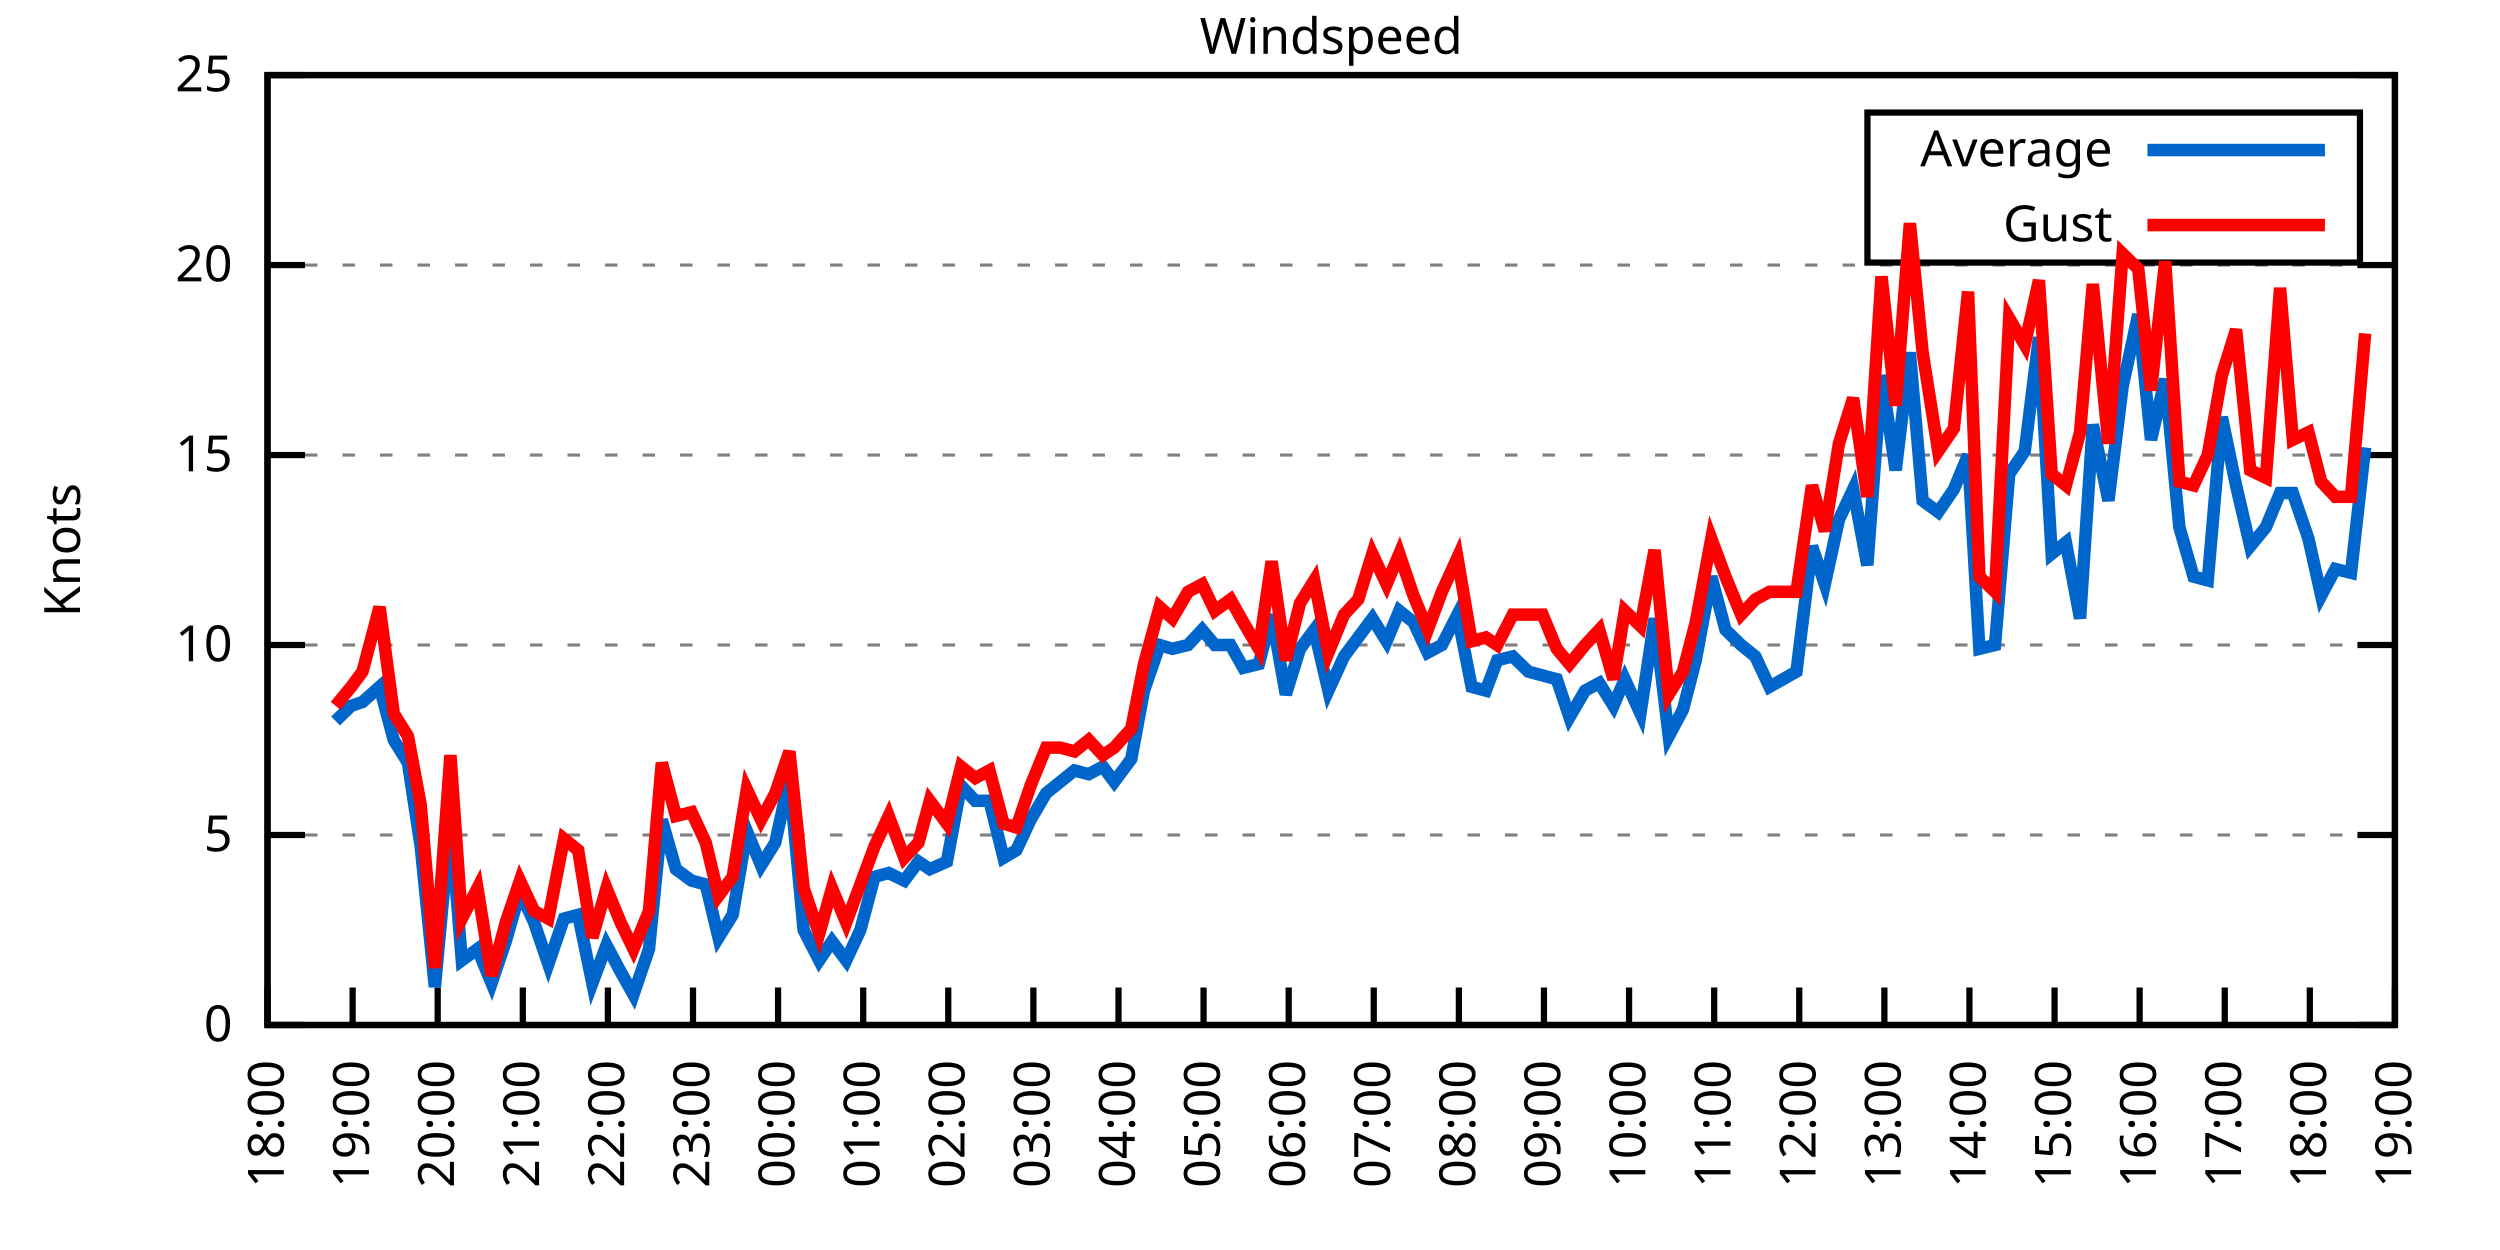
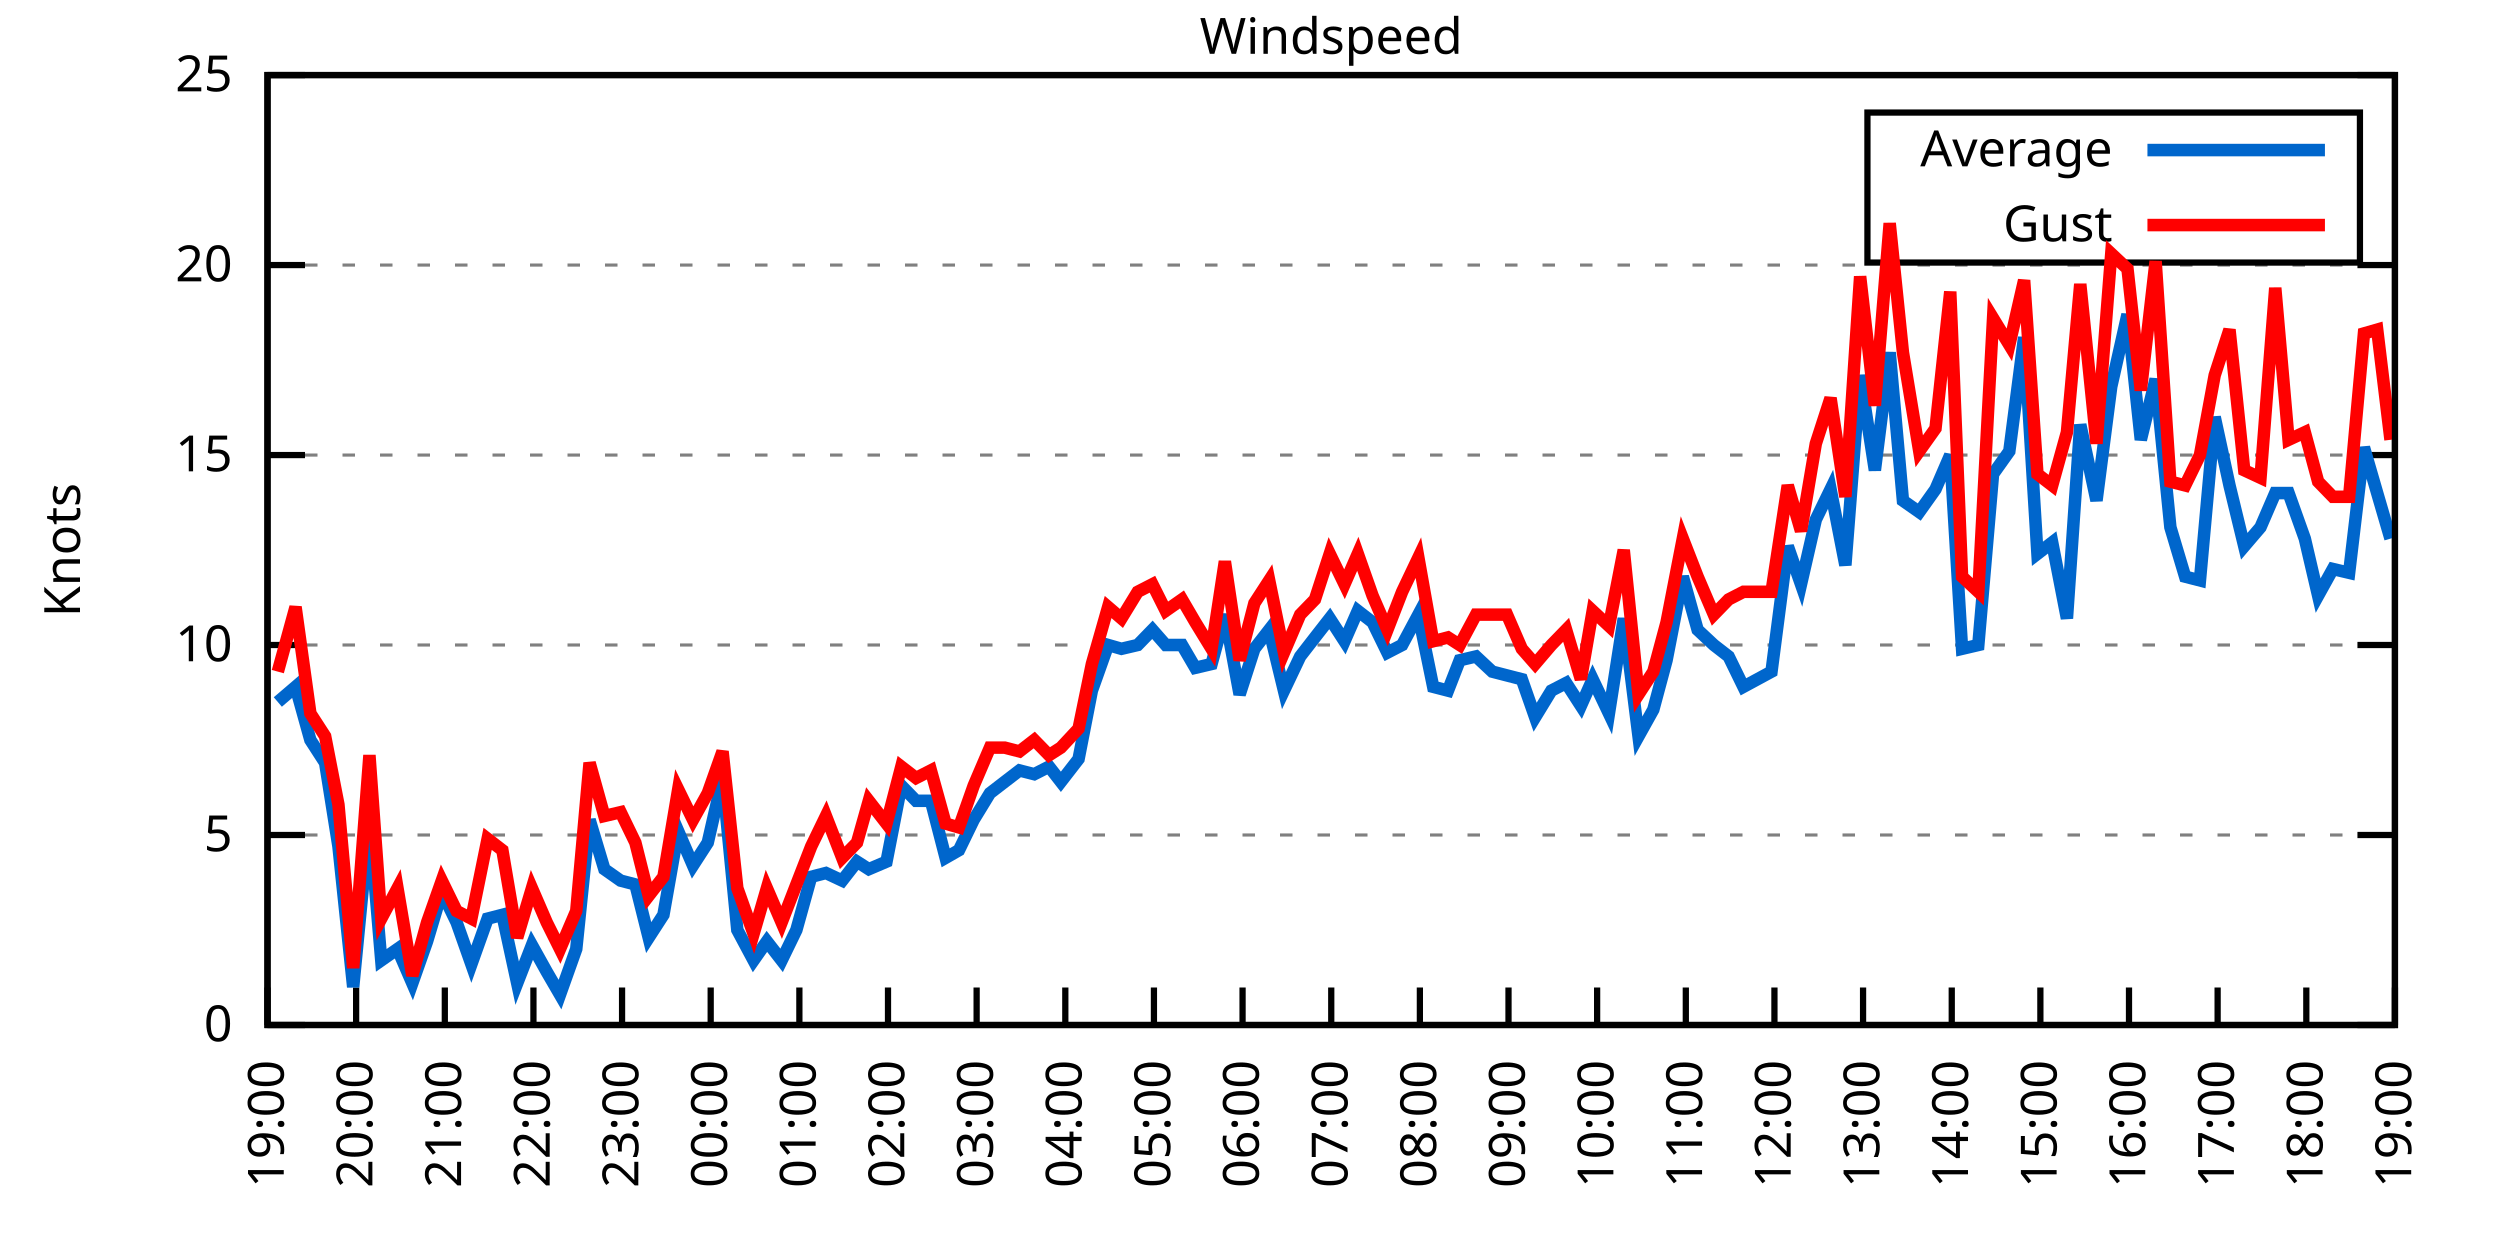
<svg xmlns="http://www.w3.org/2000/svg" xmlns:xlink="http://www.w3.org/1999/xlink" width="400" height="200" viewBox="0 0 400 200">
  <g id="gnuplot_canvas">
    <rect x="0" y="0" width="400" height="200" fill="none" />
    <defs>
      <circle id="gpDot" r="0.5" stroke-width="0.5" stroke="currentColor" />
      <path id="gpPt0" stroke-width="0.333" stroke="currentColor" d="M-1,0 h2 M0,-1 v2" />
      <path id="gpPt1" stroke-width="0.333" stroke="currentColor" d="M-1,-1 L1,1 M1,-1 L-1,1" />
      <path id="gpPt2" stroke-width="0.333" stroke="currentColor" d="M-1,0 L1,0 M0,-1 L0,1 M-1,-1 L1,1 M-1,1 L1,-1" />
      <rect id="gpPt3" stroke-width="0.333" stroke="currentColor" x="-1" y="-1" width="2" height="2" />
      <rect id="gpPt4" stroke-width="0.333" stroke="currentColor" fill="currentColor" x="-1" y="-1" width="2" height="2" />
      <circle id="gpPt5" stroke-width="0.333" stroke="currentColor" cx="0" cy="0" r="1" />
      <use xlink:href="#gpPt5" id="gpPt6" fill="currentColor" stroke="none" />
      <path id="gpPt7" stroke-width="0.333" stroke="currentColor" d="M0,-1.33 L-1.33,0.67 L1.33,0.67 z" />
      <use xlink:href="#gpPt7" id="gpPt8" fill="currentColor" stroke="none" />
      <use xlink:href="#gpPt7" id="gpPt9" stroke="currentColor" transform="rotate(180)" />
      <use xlink:href="#gpPt9" id="gpPt10" fill="currentColor" stroke="none" />
      <use xlink:href="#gpPt3" id="gpPt11" stroke="currentColor" transform="rotate(45)" />
      <use xlink:href="#gpPt11" id="gpPt12" fill="currentColor" stroke="none" />
      <path id="gpPt13" stroke-width="0.333" stroke="currentColor" d="M0,1.330 L1.265,0.411 L0.782,-1.067 L-0.782,-1.076 L-1.265,0.411 z" />
      <use xlink:href="#gpPt13" id="gpPt14" fill="currentColor" stroke="none" />
      <filter id="textbox" filterUnits="objectBoundingBox" x="0" y="0" height="1" width="1">
        <feFlood flood-color="white" flood-opacity="1" result="bgnd" />
        <feComposite in="SourceGraphic" in2="bgnd" operator="atop" />
      </filter>
      <filter id="greybox" filterUnits="objectBoundingBox" x="0" y="0" height="1" width="1">
        <feFlood flood-color="lightgrey" flood-opacity="1" result="grey" />
        <feComposite in="SourceGraphic" in2="grey" operator="atop" />
      </filter>
    </defs>
    <g fill="none" color="white" stroke="currentColor" stroke-width="1.00" stroke-linecap="butt" stroke-linejoin="miter">
</g>
    <g fill="none" color="black" stroke="currentColor" stroke-width="1.00" stroke-linecap="butt" stroke-linejoin="miter">
      <g stroke="none" shape-rendering="crispEdges">
        <polygon fill="rgb(255, 255, 255)" points="42.80,164.00 383.18,164.00 383.18,12.02 42.80,12.02 " />
      </g>
    </g>
    <g fill="none" color="black" stroke="currentColor" stroke-width="1.00" stroke-linecap="butt" stroke-linejoin="miter">
</g>
    <g fill="none" color="black" stroke="black" stroke-width="0.50" stroke-linecap="butt" stroke-linejoin="miter">
</g>
    <g fill="none" color="gray" stroke="currentColor" stroke-width="0.50" stroke-linecap="butt" stroke-linejoin="miter">
      <path stroke="gray" stroke-dasharray="2,4" class="gridline" d="M42.80,164.00 L383.19,164.00  " />
    </g>
    <g fill="none" color="gray" stroke="gray" stroke-width="1.00" stroke-linecap="butt" stroke-linejoin="miter">
</g>
    <g fill="none" color="black" stroke="currentColor" stroke-width="1.00" stroke-linecap="butt" stroke-linejoin="miter">
      <path stroke="black" d="M42.80,164.00 L48.80,164.00 M383.19,164.00 L377.19,164.00  " />
      <g transform="translate(37.20,166.60)" stroke="none" fill="black" font-family="Sans" font-size="8.00" text-anchor="end">
        <text>
          <tspan font-family="Sans"> 0</tspan>
        </text>
      </g>
    </g>
    <g fill="none" color="black" stroke="currentColor" stroke-width="1.00" stroke-linecap="butt" stroke-linejoin="miter">
</g>
    <g fill="none" color="black" stroke="black" stroke-width="0.50" stroke-linecap="butt" stroke-linejoin="miter">
</g>
    <g fill="none" color="gray" stroke="currentColor" stroke-width="0.50" stroke-linecap="butt" stroke-linejoin="miter">
      <path stroke="gray" stroke-dasharray="2,4" class="gridline" d="M42.80,133.60 L383.19,133.60  " />
    </g>
    <g fill="none" color="gray" stroke="gray" stroke-width="1.00" stroke-linecap="butt" stroke-linejoin="miter">
</g>
    <g fill="none" color="black" stroke="currentColor" stroke-width="1.00" stroke-linecap="butt" stroke-linejoin="miter">
      <path stroke="black" d="M42.80,133.60 L48.80,133.60 M383.19,133.60 L377.19,133.60  " />
      <g transform="translate(37.20,136.20)" stroke="none" fill="black" font-family="Sans" font-size="8.00" text-anchor="end">
        <text>
          <tspan font-family="Sans"> 5</tspan>
        </text>
      </g>
    </g>
    <g fill="none" color="black" stroke="currentColor" stroke-width="1.00" stroke-linecap="butt" stroke-linejoin="miter">
</g>
    <g fill="none" color="black" stroke="black" stroke-width="0.50" stroke-linecap="butt" stroke-linejoin="miter">
</g>
    <g fill="none" color="gray" stroke="currentColor" stroke-width="0.50" stroke-linecap="butt" stroke-linejoin="miter">
      <path stroke="gray" stroke-dasharray="2,4" class="gridline" d="M42.80,103.20 L383.19,103.20  " />
    </g>
    <g fill="none" color="gray" stroke="gray" stroke-width="1.00" stroke-linecap="butt" stroke-linejoin="miter">
</g>
    <g fill="none" color="black" stroke="currentColor" stroke-width="1.00" stroke-linecap="butt" stroke-linejoin="miter">
      <path stroke="black" d="M42.80,103.20 L48.80,103.20 M383.19,103.20 L377.19,103.20  " />
      <g transform="translate(37.20,105.80)" stroke="none" fill="black" font-family="Sans" font-size="8.00" text-anchor="end">
        <text>
          <tspan font-family="Sans"> 10</tspan>
        </text>
      </g>
    </g>
    <g fill="none" color="black" stroke="currentColor" stroke-width="1.00" stroke-linecap="butt" stroke-linejoin="miter">
</g>
    <g fill="none" color="black" stroke="black" stroke-width="0.50" stroke-linecap="butt" stroke-linejoin="miter">
</g>
    <g fill="none" color="gray" stroke="currentColor" stroke-width="0.50" stroke-linecap="butt" stroke-linejoin="miter">
      <path stroke="gray" stroke-dasharray="2,4" class="gridline" d="M42.80,72.81 L383.19,72.81  " />
    </g>
    <g fill="none" color="gray" stroke="gray" stroke-width="1.00" stroke-linecap="butt" stroke-linejoin="miter">
</g>
    <g fill="none" color="black" stroke="currentColor" stroke-width="1.00" stroke-linecap="butt" stroke-linejoin="miter">
      <path stroke="black" d="M42.80,72.81 L48.80,72.81 M383.19,72.81 L377.19,72.81  " />
      <g transform="translate(37.20,75.41)" stroke="none" fill="black" font-family="Sans" font-size="8.00" text-anchor="end">
        <text>
          <tspan font-family="Sans"> 15</tspan>
        </text>
      </g>
    </g>
    <g fill="none" color="black" stroke="currentColor" stroke-width="1.00" stroke-linecap="butt" stroke-linejoin="miter">
</g>
    <g fill="none" color="black" stroke="black" stroke-width="0.50" stroke-linecap="butt" stroke-linejoin="miter">
</g>
    <g fill="none" color="gray" stroke="currentColor" stroke-width="0.50" stroke-linecap="butt" stroke-linejoin="miter">
      <path stroke="gray" stroke-dasharray="2,4" class="gridline" d="M42.80,42.41 L383.19,42.41  " />
    </g>
    <g fill="none" color="gray" stroke="gray" stroke-width="1.00" stroke-linecap="butt" stroke-linejoin="miter">
</g>
    <g fill="none" color="black" stroke="currentColor" stroke-width="1.00" stroke-linecap="butt" stroke-linejoin="miter">
      <path stroke="black" d="M42.80,42.41 L48.80,42.41 M383.19,42.41 L377.19,42.41  " />
      <g transform="translate(37.20,45.01)" stroke="none" fill="black" font-family="Sans" font-size="8.00" text-anchor="end">
        <text>
          <tspan font-family="Sans"> 20</tspan>
        </text>
      </g>
    </g>
    <g fill="none" color="black" stroke="currentColor" stroke-width="1.00" stroke-linecap="butt" stroke-linejoin="miter">
</g>
    <g fill="none" color="black" stroke="black" stroke-width="0.50" stroke-linecap="butt" stroke-linejoin="miter">
</g>
    <g fill="none" color="gray" stroke="currentColor" stroke-width="0.50" stroke-linecap="butt" stroke-linejoin="miter">
      <path stroke="gray" stroke-dasharray="2,4" class="gridline" d="M42.80,12.01 L383.19,12.01  " />
    </g>
    <g fill="none" color="gray" stroke="gray" stroke-width="1.00" stroke-linecap="butt" stroke-linejoin="miter">
</g>
    <g fill="none" color="black" stroke="currentColor" stroke-width="1.00" stroke-linecap="butt" stroke-linejoin="miter">
      <path stroke="black" d="M42.80,12.01 L48.80,12.01 M383.19,12.01 L377.19,12.01  " />
      <g transform="translate(37.20,14.61)" stroke="none" fill="black" font-family="Sans" font-size="8.00" text-anchor="end">
        <text>
          <tspan font-family="Sans"> 25</tspan>
        </text>
      </g>
    </g>
    <g fill="none" color="black" stroke="currentColor" stroke-width="1.00" stroke-linecap="butt" stroke-linejoin="miter">
      <path stroke="black" d="M42.80,164.00 L42.80,158.00  " />
      <g transform="translate(45.40,169.60) rotate(270.00)" stroke="none" fill="black" font-family="Sans" font-size="8.00" text-anchor="end">
        <text>
-           <tspan font-family="Sans">18:00</tspan>
-         </text>
-       </g>
-     </g>
-     <g fill="none" color="black" stroke="currentColor" stroke-width="1.00" stroke-linecap="butt" stroke-linejoin="miter">
-       <path stroke="black" d="M56.42,164.00 L56.42,158.00  " />
-       <g transform="translate(59.02,169.60) rotate(270.00)" stroke="none" fill="black" font-family="Sans" font-size="8.00" text-anchor="end">
-         <text>
          <tspan font-family="Sans">19:00</tspan>
        </text>
      </g>
    </g>
    <g fill="none" color="black" stroke="currentColor" stroke-width="1.00" stroke-linecap="butt" stroke-linejoin="miter">
-       <path stroke="black" d="M70.03,164.00 L70.03,158.00  " />
-       <g transform="translate(72.63,169.60) rotate(270.00)" stroke="none" fill="black" font-family="Sans" font-size="8.00" text-anchor="end">
+       <path stroke="black" d="M56.98,164.00 L56.98,158.00  " />
+       <g transform="translate(59.58,169.60) rotate(270.00)" stroke="none" fill="black" font-family="Sans" font-size="8.00" text-anchor="end">
        <text>
          <tspan font-family="Sans">20:00</tspan>
        </text>
      </g>
    </g>
    <g fill="none" color="black" stroke="currentColor" stroke-width="1.00" stroke-linecap="butt" stroke-linejoin="miter">
-       <path stroke="black" d="M83.65,164.00 L83.65,158.00  " />
-       <g transform="translate(86.25,169.60) rotate(270.00)" stroke="none" fill="black" font-family="Sans" font-size="8.00" text-anchor="end">
+       <path stroke="black" d="M71.17,164.00 L71.17,158.00  " />
+       <g transform="translate(73.77,169.60) rotate(270.00)" stroke="none" fill="black" font-family="Sans" font-size="8.00" text-anchor="end">
        <text>
          <tspan font-family="Sans">21:00</tspan>
        </text>
      </g>
    </g>
    <g fill="none" color="black" stroke="currentColor" stroke-width="1.00" stroke-linecap="butt" stroke-linejoin="miter">
-       <path stroke="black" d="M97.26,164.00 L97.26,158.00  " />
-       <g transform="translate(99.86,169.60) rotate(270.00)" stroke="none" fill="black" font-family="Sans" font-size="8.00" text-anchor="end">
+       <path stroke="black" d="M85.35,164.00 L85.35,158.00  " />
+       <g transform="translate(87.95,169.60) rotate(270.00)" stroke="none" fill="black" font-family="Sans" font-size="8.00" text-anchor="end">
        <text>
          <tspan font-family="Sans">22:00</tspan>
        </text>
      </g>
    </g>
    <g fill="none" color="black" stroke="currentColor" stroke-width="1.00" stroke-linecap="butt" stroke-linejoin="miter">
-       <path stroke="black" d="M110.88,164.00 L110.88,158.00  " />
-       <g transform="translate(113.48,169.60) rotate(270.00)" stroke="none" fill="black" font-family="Sans" font-size="8.00" text-anchor="end">
+       <path stroke="black" d="M99.53,164.00 L99.53,158.00  " />
+       <g transform="translate(102.13,169.60) rotate(270.00)" stroke="none" fill="black" font-family="Sans" font-size="8.00" text-anchor="end">
        <text>
          <tspan font-family="Sans">23:00</tspan>
        </text>
      </g>
    </g>
    <g fill="none" color="black" stroke="currentColor" stroke-width="1.00" stroke-linecap="butt" stroke-linejoin="miter">
-       <path stroke="black" d="M124.49,164.00 L124.49,158.00  " />
-       <g transform="translate(127.09,169.60) rotate(270.00)" stroke="none" fill="black" font-family="Sans" font-size="8.00" text-anchor="end">
+       <path stroke="black" d="M113.71,164.00 L113.71,158.00  " />
+       <g transform="translate(116.31,169.60) rotate(270.00)" stroke="none" fill="black" font-family="Sans" font-size="8.00" text-anchor="end">
        <text>
          <tspan font-family="Sans">00:00</tspan>
        </text>
      </g>
    </g>
    <g fill="none" color="black" stroke="currentColor" stroke-width="1.00" stroke-linecap="butt" stroke-linejoin="miter">
-       <path stroke="black" d="M138.11,164.00 L138.11,158.00  " />
-       <g transform="translate(140.71,169.60) rotate(270.00)" stroke="none" fill="black" font-family="Sans" font-size="8.00" text-anchor="end">
+       <path stroke="black" d="M127.90,164.00 L127.90,158.00  " />
+       <g transform="translate(130.50,169.60) rotate(270.00)" stroke="none" fill="black" font-family="Sans" font-size="8.00" text-anchor="end">
        <text>
          <tspan font-family="Sans">01:00</tspan>
        </text>
      </g>
    </g>
    <g fill="none" color="black" stroke="currentColor" stroke-width="1.00" stroke-linecap="butt" stroke-linejoin="miter">
-       <path stroke="black" d="M151.72,164.00 L151.72,158.00  " />
-       <g transform="translate(154.32,169.60) rotate(270.00)" stroke="none" fill="black" font-family="Sans" font-size="8.00" text-anchor="end">
+       <path stroke="black" d="M142.08,164.00 L142.08,158.00  " />
+       <g transform="translate(144.68,169.60) rotate(270.00)" stroke="none" fill="black" font-family="Sans" font-size="8.00" text-anchor="end">
        <text>
          <tspan font-family="Sans">02:00</tspan>
        </text>
      </g>
    </g>
    <g fill="none" color="black" stroke="currentColor" stroke-width="1.00" stroke-linecap="butt" stroke-linejoin="miter">
-       <path stroke="black" d="M165.34,164.00 L165.34,158.00  " />
-       <g transform="translate(167.94,169.60) rotate(270.00)" stroke="none" fill="black" font-family="Sans" font-size="8.00" text-anchor="end">
+       <path stroke="black" d="M156.26,164.00 L156.26,158.00  " />
+       <g transform="translate(158.86,169.60) rotate(270.00)" stroke="none" fill="black" font-family="Sans" font-size="8.00" text-anchor="end">
        <text>
          <tspan font-family="Sans">03:00</tspan>
        </text>
      </g>
    </g>
    <g fill="none" color="black" stroke="currentColor" stroke-width="1.00" stroke-linecap="butt" stroke-linejoin="miter">
-       <path stroke="black" d="M178.96,164.00 L178.96,158.00  " />
-       <g transform="translate(181.56,169.60) rotate(270.00)" stroke="none" fill="black" font-family="Sans" font-size="8.00" text-anchor="end">
+       <path stroke="black" d="M170.45,164.00 L170.45,158.00  " />
+       <g transform="translate(173.05,169.60) rotate(270.00)" stroke="none" fill="black" font-family="Sans" font-size="8.00" text-anchor="end">
        <text>
          <tspan font-family="Sans">04:00</tspan>
        </text>
      </g>
    </g>
    <g fill="none" color="black" stroke="currentColor" stroke-width="1.00" stroke-linecap="butt" stroke-linejoin="miter">
-       <path stroke="black" d="M192.57,164.00 L192.57,158.00  " />
-       <g transform="translate(195.17,169.60) rotate(270.00)" stroke="none" fill="black" font-family="Sans" font-size="8.00" text-anchor="end">
+       <path stroke="black" d="M184.63,164.00 L184.63,158.00  " />
+       <g transform="translate(187.23,169.60) rotate(270.00)" stroke="none" fill="black" font-family="Sans" font-size="8.00" text-anchor="end">
        <text>
          <tspan font-family="Sans">05:00</tspan>
        </text>
      </g>
    </g>
    <g fill="none" color="black" stroke="currentColor" stroke-width="1.00" stroke-linecap="butt" stroke-linejoin="miter">
-       <path stroke="black" d="M206.19,164.00 L206.19,158.00  " />
-       <g transform="translate(208.79,169.60) rotate(270.00)" stroke="none" fill="black" font-family="Sans" font-size="8.00" text-anchor="end">
+       <path stroke="black" d="M198.81,164.00 L198.81,158.00  " />
+       <g transform="translate(201.41,169.60) rotate(270.00)" stroke="none" fill="black" font-family="Sans" font-size="8.00" text-anchor="end">
        <text>
          <tspan font-family="Sans">06:00</tspan>
        </text>
      </g>
    </g>
    <g fill="none" color="black" stroke="currentColor" stroke-width="1.00" stroke-linecap="butt" stroke-linejoin="miter">
-       <path stroke="black" d="M219.80,164.00 L219.80,158.00  " />
-       <g transform="translate(222.40,169.60) rotate(270.00)" stroke="none" fill="black" font-family="Sans" font-size="8.00" text-anchor="end">
+       <path stroke="black" d="M213.00,164.00 L213.00,158.00  " />
+       <g transform="translate(215.60,169.60) rotate(270.00)" stroke="none" fill="black" font-family="Sans" font-size="8.00" text-anchor="end">
        <text>
          <tspan font-family="Sans">07:00</tspan>
        </text>
      </g>
    </g>
    <g fill="none" color="black" stroke="currentColor" stroke-width="1.00" stroke-linecap="butt" stroke-linejoin="miter">
-       <path stroke="black" d="M233.42,164.00 L233.42,158.00  " />
-       <g transform="translate(236.02,169.60) rotate(270.00)" stroke="none" fill="black" font-family="Sans" font-size="8.00" text-anchor="end">
+       <path stroke="black" d="M227.18,164.00 L227.18,158.00  " />
+       <g transform="translate(229.78,169.60) rotate(270.00)" stroke="none" fill="black" font-family="Sans" font-size="8.00" text-anchor="end">
        <text>
          <tspan font-family="Sans">08:00</tspan>
        </text>
      </g>
    </g>
    <g fill="none" color="black" stroke="currentColor" stroke-width="1.00" stroke-linecap="butt" stroke-linejoin="miter">
-       <path stroke="black" d="M247.03,164.00 L247.03,158.00  " />
-       <g transform="translate(249.63,169.60) rotate(270.00)" stroke="none" fill="black" font-family="Sans" font-size="8.00" text-anchor="end">
+       <path stroke="black" d="M241.36,164.00 L241.36,158.00  " />
+       <g transform="translate(243.96,169.60) rotate(270.00)" stroke="none" fill="black" font-family="Sans" font-size="8.00" text-anchor="end">
        <text>
          <tspan font-family="Sans">09:00</tspan>
        </text>
      </g>
    </g>
    <g fill="none" color="black" stroke="currentColor" stroke-width="1.00" stroke-linecap="butt" stroke-linejoin="miter">
-       <path stroke="black" d="M260.65,164.00 L260.65,158.00  " />
-       <g transform="translate(263.25,169.60) rotate(270.00)" stroke="none" fill="black" font-family="Sans" font-size="8.00" text-anchor="end">
+       <path stroke="black" d="M255.54,164.00 L255.54,158.00  " />
+       <g transform="translate(258.14,169.60) rotate(270.00)" stroke="none" fill="black" font-family="Sans" font-size="8.00" text-anchor="end">
        <text>
          <tspan font-family="Sans">10:00</tspan>
        </text>
      </g>
    </g>
    <g fill="none" color="black" stroke="currentColor" stroke-width="1.00" stroke-linecap="butt" stroke-linejoin="miter">
-       <path stroke="black" d="M274.27,164.00 L274.27,158.00  " />
-       <g transform="translate(276.87,169.60) rotate(270.00)" stroke="none" fill="black" font-family="Sans" font-size="8.00" text-anchor="end">
+       <path stroke="black" d="M269.73,164.00 L269.73,158.00  " />
+       <g transform="translate(272.33,169.60) rotate(270.00)" stroke="none" fill="black" font-family="Sans" font-size="8.00" text-anchor="end">
        <text>
          <tspan font-family="Sans">11:00</tspan>
        </text>
      </g>
    </g>
    <g fill="none" color="black" stroke="currentColor" stroke-width="1.00" stroke-linecap="butt" stroke-linejoin="miter">
-       <path stroke="black" d="M287.88,164.00 L287.88,158.00  " />
-       <g transform="translate(290.48,169.60) rotate(270.00)" stroke="none" fill="black" font-family="Sans" font-size="8.00" text-anchor="end">
+       <path stroke="black" d="M283.91,164.00 L283.91,158.00  " />
+       <g transform="translate(286.51,169.60) rotate(270.00)" stroke="none" fill="black" font-family="Sans" font-size="8.00" text-anchor="end">
        <text>
          <tspan font-family="Sans">12:00</tspan>
        </text>
      </g>
    </g>
    <g fill="none" color="black" stroke="currentColor" stroke-width="1.00" stroke-linecap="butt" stroke-linejoin="miter">
-       <path stroke="black" d="M301.50,164.00 L301.50,158.00  " />
-       <g transform="translate(304.10,169.60) rotate(270.00)" stroke="none" fill="black" font-family="Sans" font-size="8.00" text-anchor="end">
+       <path stroke="black" d="M298.09,164.00 L298.09,158.00  " />
+       <g transform="translate(300.69,169.60) rotate(270.00)" stroke="none" fill="black" font-family="Sans" font-size="8.00" text-anchor="end">
        <text>
          <tspan font-family="Sans">13:00</tspan>
        </text>
      </g>
    </g>
    <g fill="none" color="black" stroke="currentColor" stroke-width="1.00" stroke-linecap="butt" stroke-linejoin="miter">
-       <path stroke="black" d="M315.11,164.00 L315.11,158.00  " />
-       <g transform="translate(317.71,169.60) rotate(270.00)" stroke="none" fill="black" font-family="Sans" font-size="8.00" text-anchor="end">
+       <path stroke="black" d="M312.28,164.00 L312.28,158.00  " />
+       <g transform="translate(314.88,169.60) rotate(270.00)" stroke="none" fill="black" font-family="Sans" font-size="8.00" text-anchor="end">
        <text>
          <tspan font-family="Sans">14:00</tspan>
        </text>
      </g>
    </g>
    <g fill="none" color="black" stroke="currentColor" stroke-width="1.00" stroke-linecap="butt" stroke-linejoin="miter">
-       <path stroke="black" d="M328.73,164.00 L328.73,158.00  " />
-       <g transform="translate(331.33,169.60) rotate(270.00)" stroke="none" fill="black" font-family="Sans" font-size="8.00" text-anchor="end">
+       <path stroke="black" d="M326.46,164.00 L326.46,158.00  " />
+       <g transform="translate(329.06,169.60) rotate(270.00)" stroke="none" fill="black" font-family="Sans" font-size="8.00" text-anchor="end">
        <text>
          <tspan font-family="Sans">15:00</tspan>
        </text>
      </g>
    </g>
    <g fill="none" color="black" stroke="currentColor" stroke-width="1.00" stroke-linecap="butt" stroke-linejoin="miter">
-       <path stroke="black" d="M342.34,164.00 L342.34,158.00  " />
-       <g transform="translate(344.94,169.60) rotate(270.00)" stroke="none" fill="black" font-family="Sans" font-size="8.00" text-anchor="end">
+       <path stroke="black" d="M340.64,164.00 L340.64,158.00  " />
+       <g transform="translate(343.24,169.60) rotate(270.00)" stroke="none" fill="black" font-family="Sans" font-size="8.00" text-anchor="end">
        <text>
          <tspan font-family="Sans">16:00</tspan>
        </text>
      </g>
    </g>
    <g fill="none" color="black" stroke="currentColor" stroke-width="1.00" stroke-linecap="butt" stroke-linejoin="miter">
-       <path stroke="black" d="M355.96,164.00 L355.96,158.00  " />
-       <g transform="translate(358.56,169.60) rotate(270.00)" stroke="none" fill="black" font-family="Sans" font-size="8.00" text-anchor="end">
+       <path stroke="black" d="M354.82,164.00 L354.82,158.00  " />
+       <g transform="translate(357.42,169.60) rotate(270.00)" stroke="none" fill="black" font-family="Sans" font-size="8.00" text-anchor="end">
        <text>
          <tspan font-family="Sans">17:00</tspan>
        </text>
      </g>
    </g>
    <g fill="none" color="black" stroke="currentColor" stroke-width="1.00" stroke-linecap="butt" stroke-linejoin="miter">
-       <path stroke="black" d="M369.57,164.00 L369.57,158.00  " />
-       <g transform="translate(372.17,169.60) rotate(270.00)" stroke="none" fill="black" font-family="Sans" font-size="8.00" text-anchor="end">
+       <path stroke="black" d="M369.01,164.00 L369.01,158.00  " />
+       <g transform="translate(371.61,169.60) rotate(270.00)" stroke="none" fill="black" font-family="Sans" font-size="8.00" text-anchor="end">
        <text>
          <tspan font-family="Sans">18:00</tspan>
        </text>
      </g>
    </g>
    <g fill="none" color="black" stroke="currentColor" stroke-width="1.00" stroke-linecap="butt" stroke-linejoin="miter">
      <path stroke="black" d="M383.19,164.00 L383.19,158.00  " />
      <g transform="translate(385.79,169.60) rotate(270.00)" stroke="none" fill="black" font-family="Sans" font-size="8.00" text-anchor="end">
        <text>
          <tspan font-family="Sans">19:00</tspan>
        </text>
      </g>
    </g>
    <g fill="none" color="black" stroke="currentColor" stroke-width="1.00" stroke-linecap="butt" stroke-linejoin="miter">
</g>
    <g fill="none" color="black" stroke="currentColor" stroke-width="1.00" stroke-linecap="butt" stroke-linejoin="miter">
      <path stroke="black" d="M42.80,12.01 L42.80,164.00 L383.19,164.00 L383.19,12.01 L42.80,12.01 Z  " />
    </g>
    <g fill="none" color="black" stroke="currentColor" stroke-width="1.00" stroke-linecap="butt" stroke-linejoin="miter">
</g>
    <g fill="none" color="black" stroke="currentColor" stroke-width="1.00" stroke-linecap="butt" stroke-linejoin="miter">
      <path stroke="black" d="M298.79,42.01 L298.79,18.01 L377.59,18.01 L377.59,42.01 L298.79,42.01 Z  " />
    </g>
    <g id="Windspeed_plot_1">
      <g fill="none" color="white" stroke="black" stroke-width="2.00" stroke-linecap="butt" stroke-linejoin="miter">
</g>
      <g fill="none" color="black" stroke="currentColor" stroke-width="2.00" stroke-linecap="butt" stroke-linejoin="miter">
        <g transform="translate(337.99,26.61)" stroke="none" fill="black" font-family="Sans" font-size="8.00" text-anchor="end">
          <text>
            <tspan font-family="Sans">Average</tspan>
          </text>
        </g>
      </g>
      <g fill="none" color="black" stroke="currentColor" stroke-width="2.00" stroke-linecap="butt" stroke-linejoin="miter">
-         <path stroke="rgb(  0, 102, 204)" d="M343.59,24.01 L371.99,24.01 M53.69,115.36 L56.19,112.93 L58.00,112.32 L60.73,109.89 L63.00,118.40 L65.27,122.05   L67.31,135.43 L69.58,157.92 L72.07,131.17 L73.89,153.66 L76.39,151.84 L78.65,157.31 L80.92,150.62 L83.19,142.72   L85.46,147.59 L87.73,154.27 L90.23,146.98 L92.50,146.37 L94.77,157.31 L97.04,151.23 L99.30,155.49 L101.35,159.14   L103.84,151.84 L105.89,131.17 L108.15,139.07 L110.65,140.90 L112.92,141.51 L114.96,150.02 L117.23,146.37 L119.50,132.99   L121.77,138.47 L124.04,134.82 L126.31,124.48 L128.58,148.80 L131.07,153.66 L133.12,150.62 L135.39,153.66 L137.66,148.80   L139.92,140.29 L142.19,139.68 L144.69,140.90 L146.96,137.86 L148.77,139.07 L151.50,137.86 L153.77,125.70 L156.04,128.13   L158.31,128.13 L160.57,137.25 L162.62,136.03 L164.89,131.17 L167.38,126.91 L169.65,125.09 L171.92,123.27 L174.19,123.87   L176.46,122.66 L178.28,125.09 L181.00,121.44 L183.04,110.50 L185.54,103.20 L187.58,103.81 L190.08,103.20 L192.34,100.77   L194.39,103.20 L196.88,103.20 L198.93,106.85 L201.42,106.24 L203.46,98.34 L205.73,111.11 L208.00,103.81 L210.27,100.77   L212.54,110.50 L215.04,105.03 L217.31,101.99 L219.58,98.95 L221.85,102.60 L223.89,97.73 L226.16,99.56 L228.43,104.42   L230.70,103.20 L233.19,98.34 L235.46,109.89 L237.73,110.50 L239.55,105.64 L242.04,105.03 L244.54,107.46 L246.81,108.07   L249.08,108.68 L251.12,114.76 L253.61,110.50 L255.88,109.28 L258.15,112.93 L259.97,108.68 L262.47,114.15 L264.73,98.95   L267.00,117.80 L269.27,113.54 L271.32,105.64 L273.81,92.26 L276.08,100.77 L278.58,103.20 L280.85,105.03 L283.12,109.89   L287.43,107.46 L289.92,87.40 L291.97,93.48 L294.23,83.14 L296.50,78.28 L298.77,90.44 L301.04,60.04 L303.31,75.24   L305.58,56.39 L307.62,80.10 L310.12,81.93 L312.62,78.28 L314.89,72.81 L316.70,103.81 L319.20,103.20 L321.47,75.85   L323.96,72.20 L326.23,53.96 L328.27,88.61 L330.54,86.79 L332.81,98.95 L334.85,67.94 L337.35,80.10 L339.62,61.86   L342.12,50.31 L344.16,70.37 L346.43,60.65 L348.70,84.36 L350.97,92.26 L353.24,92.87 L355.50,66.73 L357.77,77.67   L360.04,87.40 L362.54,84.36 L364.81,78.89 L366.85,78.89 L369.35,86.18 L371.39,95.30 L373.66,91.04 L376.16,91.65   L378.42,71.59  " />
+         <path stroke="rgb(  0, 102, 204)" d="M343.59,24.01 L371.99,24.01 M44.45,112.32 L47.29,109.89 L49.66,118.40 L52.02,122.05 L54.15,135.43 L56.51,157.92   L59.11,131.17 L61.00,153.66 L63.60,151.84 L65.97,157.31 L68.33,150.62 L70.69,142.72 L73.06,147.59 L75.42,154.27   L78.02,146.98 L80.38,146.37 L82.75,157.31 L85.11,151.23 L87.48,155.49 L89.60,159.14 L92.20,151.84 L94.33,131.17   L96.70,139.07 L99.30,140.90 L101.66,141.51 L103.79,150.02 L106.15,146.37 L108.51,132.99 L110.88,138.47 L113.24,134.82   L115.61,124.48 L117.97,148.80 L120.57,153.66 L122.70,150.62 L125.06,153.66 L127.42,148.80 L129.79,140.29 L132.15,139.68   L134.75,140.90 L137.12,137.86 L139.01,139.07 L141.84,137.86 L144.21,125.70 L146.57,128.13 L148.94,128.13 L151.30,137.25   L153.43,136.03 L155.79,131.17 L158.39,126.91 L160.75,125.09 L163.12,123.27 L165.48,123.87 L167.85,122.66 L169.74,125.09   L172.57,121.44 L174.70,110.50 L177.30,103.20 L179.43,103.81 L182.03,103.20 L184.39,100.77 L186.52,103.20 L189.12,103.20   L191.25,106.85 L193.85,106.24 L195.98,98.34 L198.34,111.11 L200.70,103.81 L203.07,100.77 L205.43,110.50 L208.03,105.03   L210.39,101.99 L212.76,98.95 L215.12,102.60 L217.25,97.73 L219.61,99.56 L221.98,104.42 L224.34,103.20 L226.94,98.34   L229.31,109.89 L231.67,110.50 L233.56,105.64 L236.16,105.03 L238.76,107.46 L241.12,108.07 L243.49,108.68 L245.62,114.76   L248.22,110.50 L250.58,109.28 L252.94,112.93 L254.83,108.68 L257.43,114.15 L259.80,98.95 L262.16,117.80 L264.53,113.54   L266.65,105.64 L269.25,92.26 L271.62,100.77 L274.22,103.20 L276.58,105.03 L278.95,109.89 L283.44,107.46 L286.04,87.40   L288.16,93.48 L290.53,83.14 L292.89,78.28 L295.26,90.44 L297.62,60.04 L299.98,75.24 L302.35,56.39 L304.47,80.10   L307.08,81.93 L309.68,78.28 L312.04,72.81 L313.93,103.81 L316.53,103.20 L318.89,75.85 L321.49,72.20 L323.86,53.96   L325.99,88.61 L328.35,86.79 L330.71,98.95 L332.84,67.94 L335.44,80.10 L337.80,61.86 L340.40,50.31 L342.53,70.37   L344.90,60.65 L347.26,84.36 L349.62,92.26 L351.99,92.87 L354.35,66.73 L356.72,77.67 L359.08,87.40 L361.68,84.36   L364.04,78.89 L366.17,78.89 L368.77,86.18 L370.90,95.30 L373.26,91.04 L375.86,91.65 L378.23,71.59 L380.35,78.89   L382.48,86.18  " />
      </g>
    </g>
    <g id="Windspeed_plot_2">
      <g fill="none" color="black" stroke="currentColor" stroke-width="2.00" stroke-linecap="butt" stroke-linejoin="miter">
        <g transform="translate(337.99,38.61)" stroke="none" fill="black" font-family="Sans" font-size="8.00" text-anchor="end">
          <text>
            <tspan font-family="Sans">Gust</tspan>
          </text>
        </g>
      </g>
      <g fill="none" color="black" stroke="currentColor" stroke-width="2.00" stroke-linecap="butt" stroke-linejoin="miter">
-         <path stroke="rgb(255,   0,   0)" d="M343.59,36.01 L371.99,36.01 M53.69,112.93 L56.19,109.89 L58.00,107.46 L60.73,97.12 L63.00,114.15 L65.27,117.80   L67.31,128.74 L69.58,154.88 L72.07,120.83 L73.89,146.98 L76.39,142.11 L78.65,156.10 L80.92,147.59 L83.19,140.90   L85.46,145.76 L87.73,146.98 L90.23,134.21 L92.50,136.03 L94.77,150.02 L97.04,142.11 L99.30,147.59 L101.35,151.84   L103.84,145.76 L105.89,122.05 L108.15,130.56 L110.65,129.95 L112.92,134.82 L114.96,143.33 L117.23,140.29 L119.50,126.31   L121.77,131.17 L124.04,126.91 L126.31,120.23 L128.58,142.11 L131.07,149.41 L133.12,142.11 L135.39,147.59 L137.66,141.51   L139.92,135.43 L142.19,130.56 L144.69,137.25 L146.96,134.82 L148.77,128.13 L151.50,131.78 L153.77,122.66 L156.04,124.48   L158.31,123.27 L160.57,131.78 L162.62,132.39 L164.89,125.70 L167.38,119.62 L169.65,119.62 L171.92,120.23 L174.19,118.40   L176.46,120.83 L178.28,119.62 L181.00,116.58 L183.04,106.24 L185.54,97.12 L187.58,98.95 L190.08,94.69 L192.34,93.48   L194.39,97.73 L196.88,95.91 L198.93,99.56 L201.42,103.81 L203.46,89.83 L205.73,105.64 L208.00,96.52 L210.27,92.87   L212.54,104.42 L215.04,98.34 L217.31,95.91 L219.58,88.61 L221.85,93.48 L223.89,88.61 L226.16,95.30 L228.43,100.77   L230.70,94.69 L233.19,89.22 L235.46,102.60 L237.73,101.99 L239.55,103.20 L242.04,98.34 L244.54,98.34 L246.81,98.34   L249.08,103.81 L251.12,106.24 L253.61,103.20 L255.88,100.77 L258.15,108.68 L259.97,97.73 L262.47,100.16 L264.73,88.00   L267.00,111.11 L269.27,107.46 L271.32,99.56 L273.81,86.18 L276.08,92.26 L278.58,98.34 L280.85,95.91 L283.12,94.69   L287.43,94.69 L289.92,77.67 L291.97,84.97 L294.23,70.98 L296.50,63.69 L298.77,79.49 L301.04,44.23 L303.31,64.90   L305.58,35.72 L307.62,56.39 L310.12,72.20 L312.62,68.55 L314.89,46.66 L316.70,92.26 L319.20,94.69 L321.47,50.92   L323.96,55.18 L326.23,44.84 L328.27,75.85 L330.54,77.67 L332.81,69.16 L334.85,45.45 L337.35,70.98 L339.62,40.58   L342.12,43.02 L344.16,62.47 L346.43,41.80 L348.70,77.06 L350.97,77.67 L353.24,72.81 L355.50,60.04 L357.77,52.74   L360.04,75.24 L362.54,76.45 L364.81,46.06 L366.85,70.37 L369.35,69.16 L371.39,77.06 L373.66,79.49 L376.16,79.49   L378.42,53.35  " />
+         <path stroke="rgb(255,   0,   0)" d="M343.59,36.01 L371.99,36.01 M44.45,107.46 L47.29,97.12 L49.66,114.15 L52.02,117.80 L54.15,128.74 L56.51,154.88   L59.11,120.83 L61.00,146.98 L63.60,142.11 L65.97,156.10 L68.33,147.59 L70.69,140.90 L73.06,145.76 L75.42,146.98   L78.02,134.21 L80.38,136.03 L82.75,150.02 L85.11,142.11 L87.48,147.59 L89.60,151.84 L92.20,145.76 L94.33,122.05   L96.70,130.56 L99.30,129.95 L101.66,134.82 L103.79,143.33 L106.15,140.29 L108.51,126.31 L110.88,131.17 L113.24,126.91   L115.61,120.23 L117.97,142.11 L120.57,149.41 L122.70,142.11 L125.06,147.59 L127.42,141.51 L129.79,135.43 L132.15,130.56   L134.75,137.25 L137.12,134.82 L139.01,128.13 L141.84,131.78 L144.21,122.66 L146.57,124.48 L148.94,123.27 L151.30,131.78   L153.43,132.39 L155.79,125.70 L158.39,119.62 L160.75,119.62 L163.12,120.23 L165.48,118.40 L167.85,120.83 L169.74,119.62   L172.57,116.58 L174.70,106.24 L177.30,97.12 L179.43,98.95 L182.03,94.69 L184.39,93.48 L186.52,97.73 L189.12,95.91   L191.25,99.56 L193.85,103.81 L195.98,89.83 L198.34,105.64 L200.70,96.52 L203.07,92.87 L205.43,104.42 L208.03,98.34   L210.39,95.91 L212.76,88.61 L215.12,93.48 L217.25,88.61 L219.61,95.30 L221.98,100.77 L224.34,94.69 L226.94,89.22   L229.31,102.60 L231.67,101.99 L233.56,103.20 L236.16,98.34 L238.76,98.34 L241.12,98.34 L243.49,103.81 L245.62,106.24   L248.22,103.20 L250.58,100.77 L252.94,108.68 L254.83,97.73 L257.43,100.16 L259.80,88.00 L262.16,111.11 L264.53,107.46   L266.65,99.56 L269.25,86.18 L271.62,92.26 L274.22,98.34 L276.58,95.91 L278.95,94.69 L283.44,94.69 L286.04,77.67   L288.16,84.97 L290.53,70.98 L292.89,63.69 L295.26,79.49 L297.62,44.23 L299.98,64.90 L302.35,35.72 L304.47,56.39   L307.08,72.20 L309.68,68.55 L312.04,46.66 L313.93,92.26 L316.53,94.69 L318.89,50.92 L321.49,55.18 L323.86,44.84   L325.99,75.85 L328.35,77.67 L330.71,69.16 L332.84,45.45 L335.44,70.98 L337.80,40.58 L340.40,43.02 L342.53,62.47   L344.90,41.80 L347.26,77.06 L349.62,77.67 L351.99,72.81 L354.35,60.04 L356.72,52.74 L359.08,75.24 L361.68,76.45   L364.04,46.06 L366.17,70.37 L368.77,69.16 L370.90,77.06 L373.26,79.49 L375.86,79.49 L378.23,53.35 L380.35,52.74   L382.48,70.37  " />
      </g>
    </g>
    <g fill="none" color="black" stroke="currentColor" stroke-width="2.00" stroke-linecap="butt" stroke-linejoin="miter">
</g>
    <g fill="none" color="black" stroke="black" stroke-width="1.00" stroke-linecap="butt" stroke-linejoin="miter">
</g>
    <g fill="none" color="black" stroke="currentColor" stroke-width="1.00" stroke-linecap="butt" stroke-linejoin="miter">
      <path stroke="black" d="M42.80,12.01 L42.80,164.00 L383.19,164.00 L383.19,12.01 L42.80,12.01 Z  " />
      <g transform="translate(12.80,88.01) rotate(270.00)" stroke="none" fill="black" font-family="Sans" font-size="8.00" text-anchor="middle">
        <text>
          <tspan font-family="Sans">Knots</tspan>
        </text>
      </g>
    </g>
    <g fill="none" color="black" stroke="currentColor" stroke-width="1.00" stroke-linecap="butt" stroke-linejoin="miter">
</g>
    <g fill="none" color="black" stroke="currentColor" stroke-width="1.00" stroke-linecap="butt" stroke-linejoin="miter">
      <g transform="translate(212.99,8.61)" stroke="none" fill="black" font-family="Sans" font-size="8.00" text-anchor="middle">
        <text>
          <tspan font-family="Sans">Windspeed</tspan>
        </text>
      </g>
    </g>
    <g fill="none" color="black" stroke="currentColor" stroke-width="1.00" stroke-linecap="butt" stroke-linejoin="miter">
</g>
  </g>
</svg>
